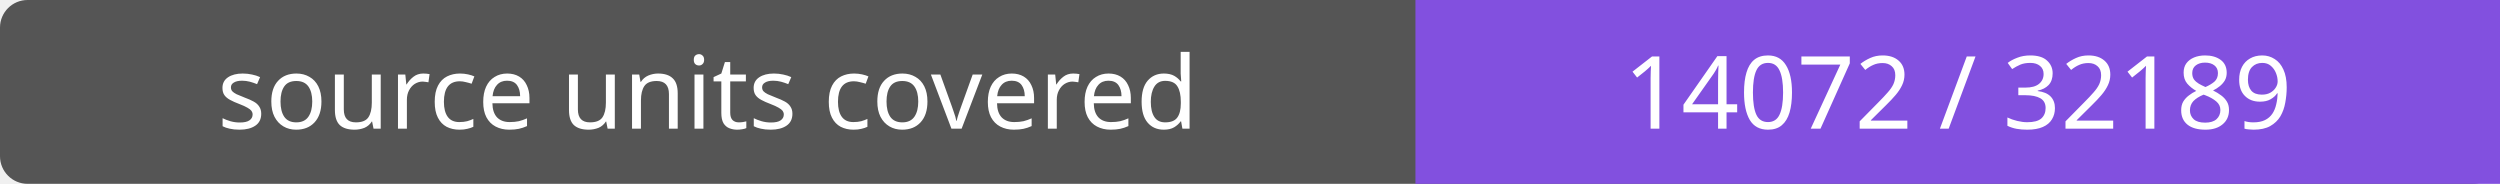
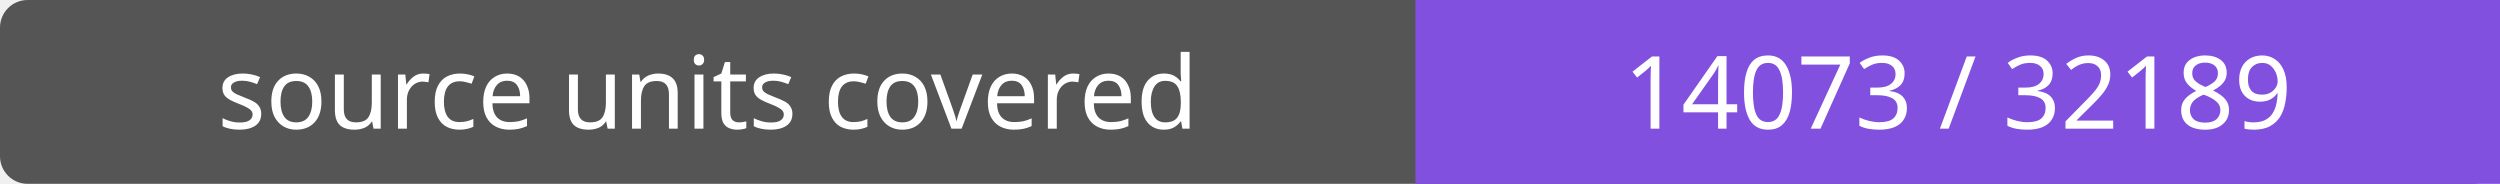
- <svg xmlns="http://www.w3.org/2000/svg" width="272" height="20" role="img" aria-label="source units covered: 14072 / 32189">
+ <svg xmlns="http://www.w3.org/2000/svg" width="272" height="20" role="img" aria-label="source units covered: 14073 / 32189">
  <rect width="272" height="20" rx="3" fill="#555" />
  <path fill="#8250df" d="M154 0h118v20H154z" />
  <g fill="#fff" text-anchor="middle" font-family="Verdana,sans-serif" font-size="11">
    <text x="77.0" y="14">source units covered</text>
-     <text x="213.0" y="14">14072 / 32189</text>
+     <text x="213.0" y="14">14073 / 32189</text>
  </g>
</svg>
